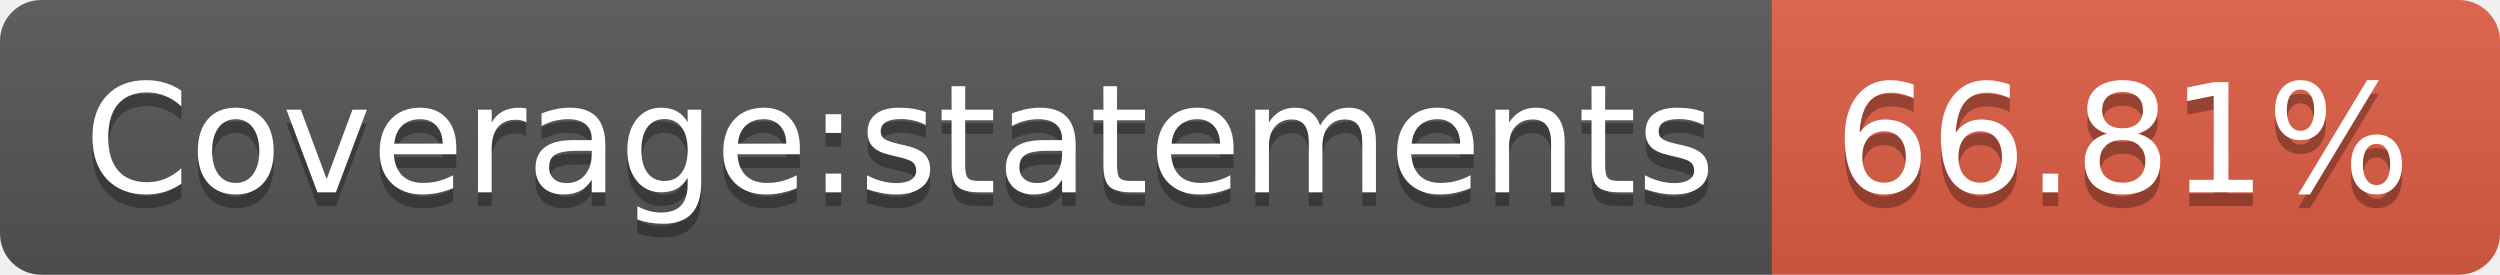
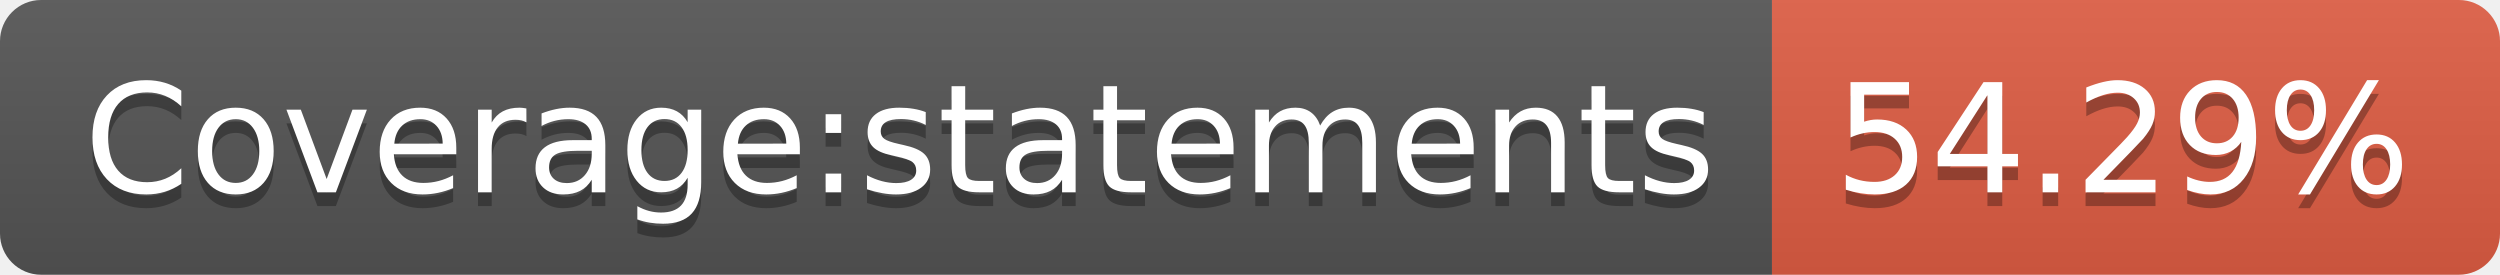
- <svg xmlns="http://www.w3.org/2000/svg" width="182" height="20" role="img" aria-label="Coverage:statements: 66.81%">
+ <svg xmlns="http://www.w3.org/2000/svg" width="182" height="20" role="img" aria-label="Coverage:statements: 54.29%">
  <linearGradient id="s" x2="0" y2="100%">
    <stop offset="0" stop-color="#bbb" stop-opacity=".1" />
    <stop offset="1" stop-opacity=".1" />
  </linearGradient>
  <clipPath id="r">
    <rect width="182" height="20" rx="3" fill="#fff" />
  </clipPath>
  <g clip-path="url(#r)">
    <rect width="129" height="20" fill="#555" />
    <rect x="129" width="53" height="20" fill="#e05d44" />
    <rect width="182" height="20" fill="url(#s)" />
  </g>
  <g fill="#fff" text-anchor="middle" font-family="Verdana,Geneva,DejaVu Sans,sans-serif" text-rendering="geometricPrecision" font-size="110">
    <text aria-hidden="true" x="655" y="150" fill="#010101" fill-opacity=".3" transform="scale(.1)" textLength="1190">Coverage:statements</text>
    <text x="655" y="140" transform="scale(.1)" fill="#fff" textLength="1190">Coverage:statements</text>
-     <text aria-hidden="true" x="1545" y="150" fill="#010101" fill-opacity=".3" transform="scale(.1)" textLength="430">66.81%</text>
-     <text x="1545" y="140" transform="scale(.1)" fill="#fff" textLength="430">66.81%</text>
+     <text aria-hidden="true" x="1545" y="150" fill="#010101" fill-opacity=".3" transform="scale(.1)" textLength="430">54.29%</text>
+     <text x="1545" y="140" transform="scale(.1)" fill="#fff" textLength="430">54.29%</text>
  </g>
</svg>
